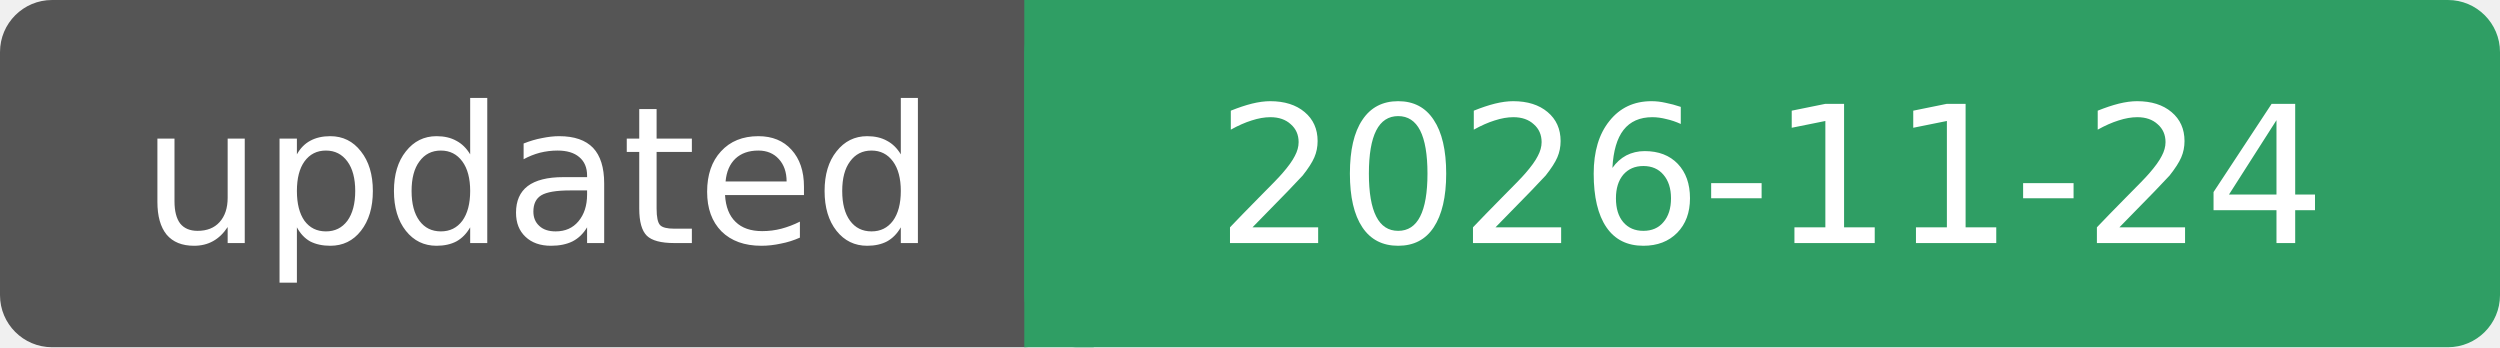
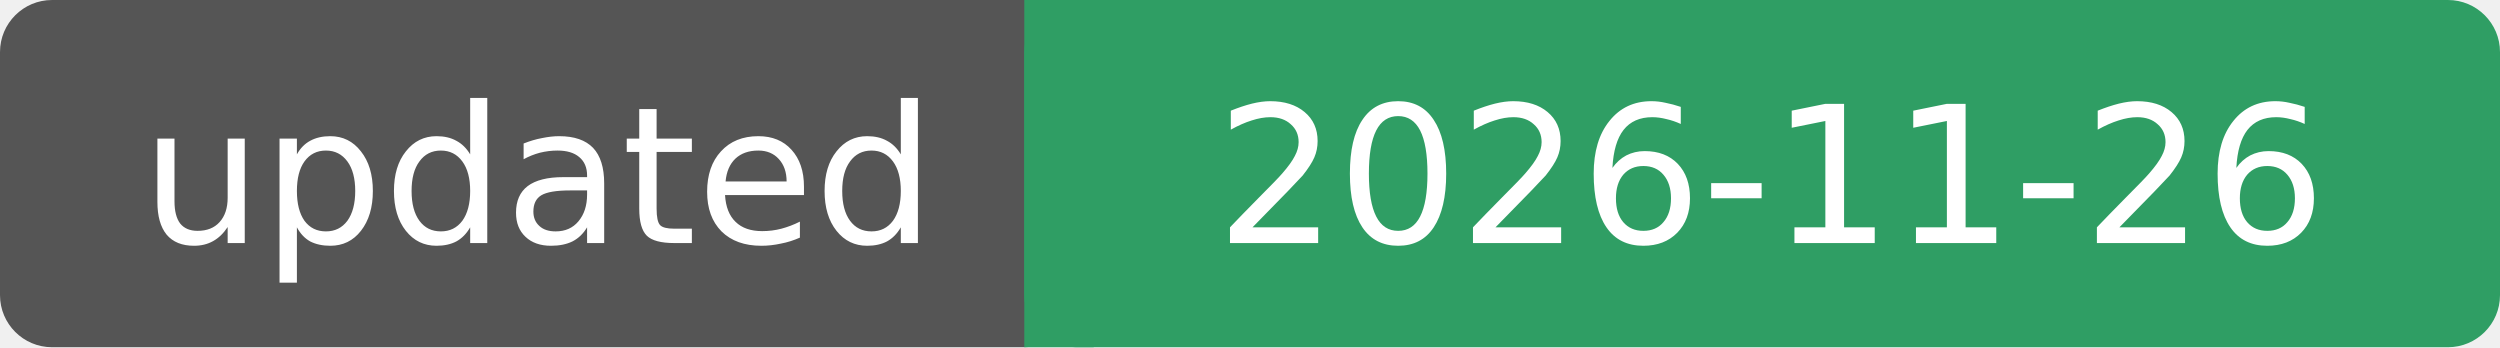
- <svg xmlns="http://www.w3.org/2000/svg" width="144" height="20" role="img" aria-label="updated: 2026-11-24">
+ <svg xmlns="http://www.w3.org/2000/svg" width="144" height="20" role="img" aria-label="updated: 2026-11-26">
  <rect width="62" height="20" rx="3" fill="#555" />
  <rect x="59" width="85" height="20" rx="3" fill="#2f9e64" />
  <rect x="59" width="4" height="20" fill="#2f9e64" />
  <g fill="#fff" font-family="Verdana, DejaVu Sans, sans-serif" font-size="11" text-anchor="middle">
    <text x="31" y="14">updated</text>
-     <text x="102" y="14">2026-11-24</text>
+     <text x="102" y="14">2026-11-26</text>
  </g>
</svg>
